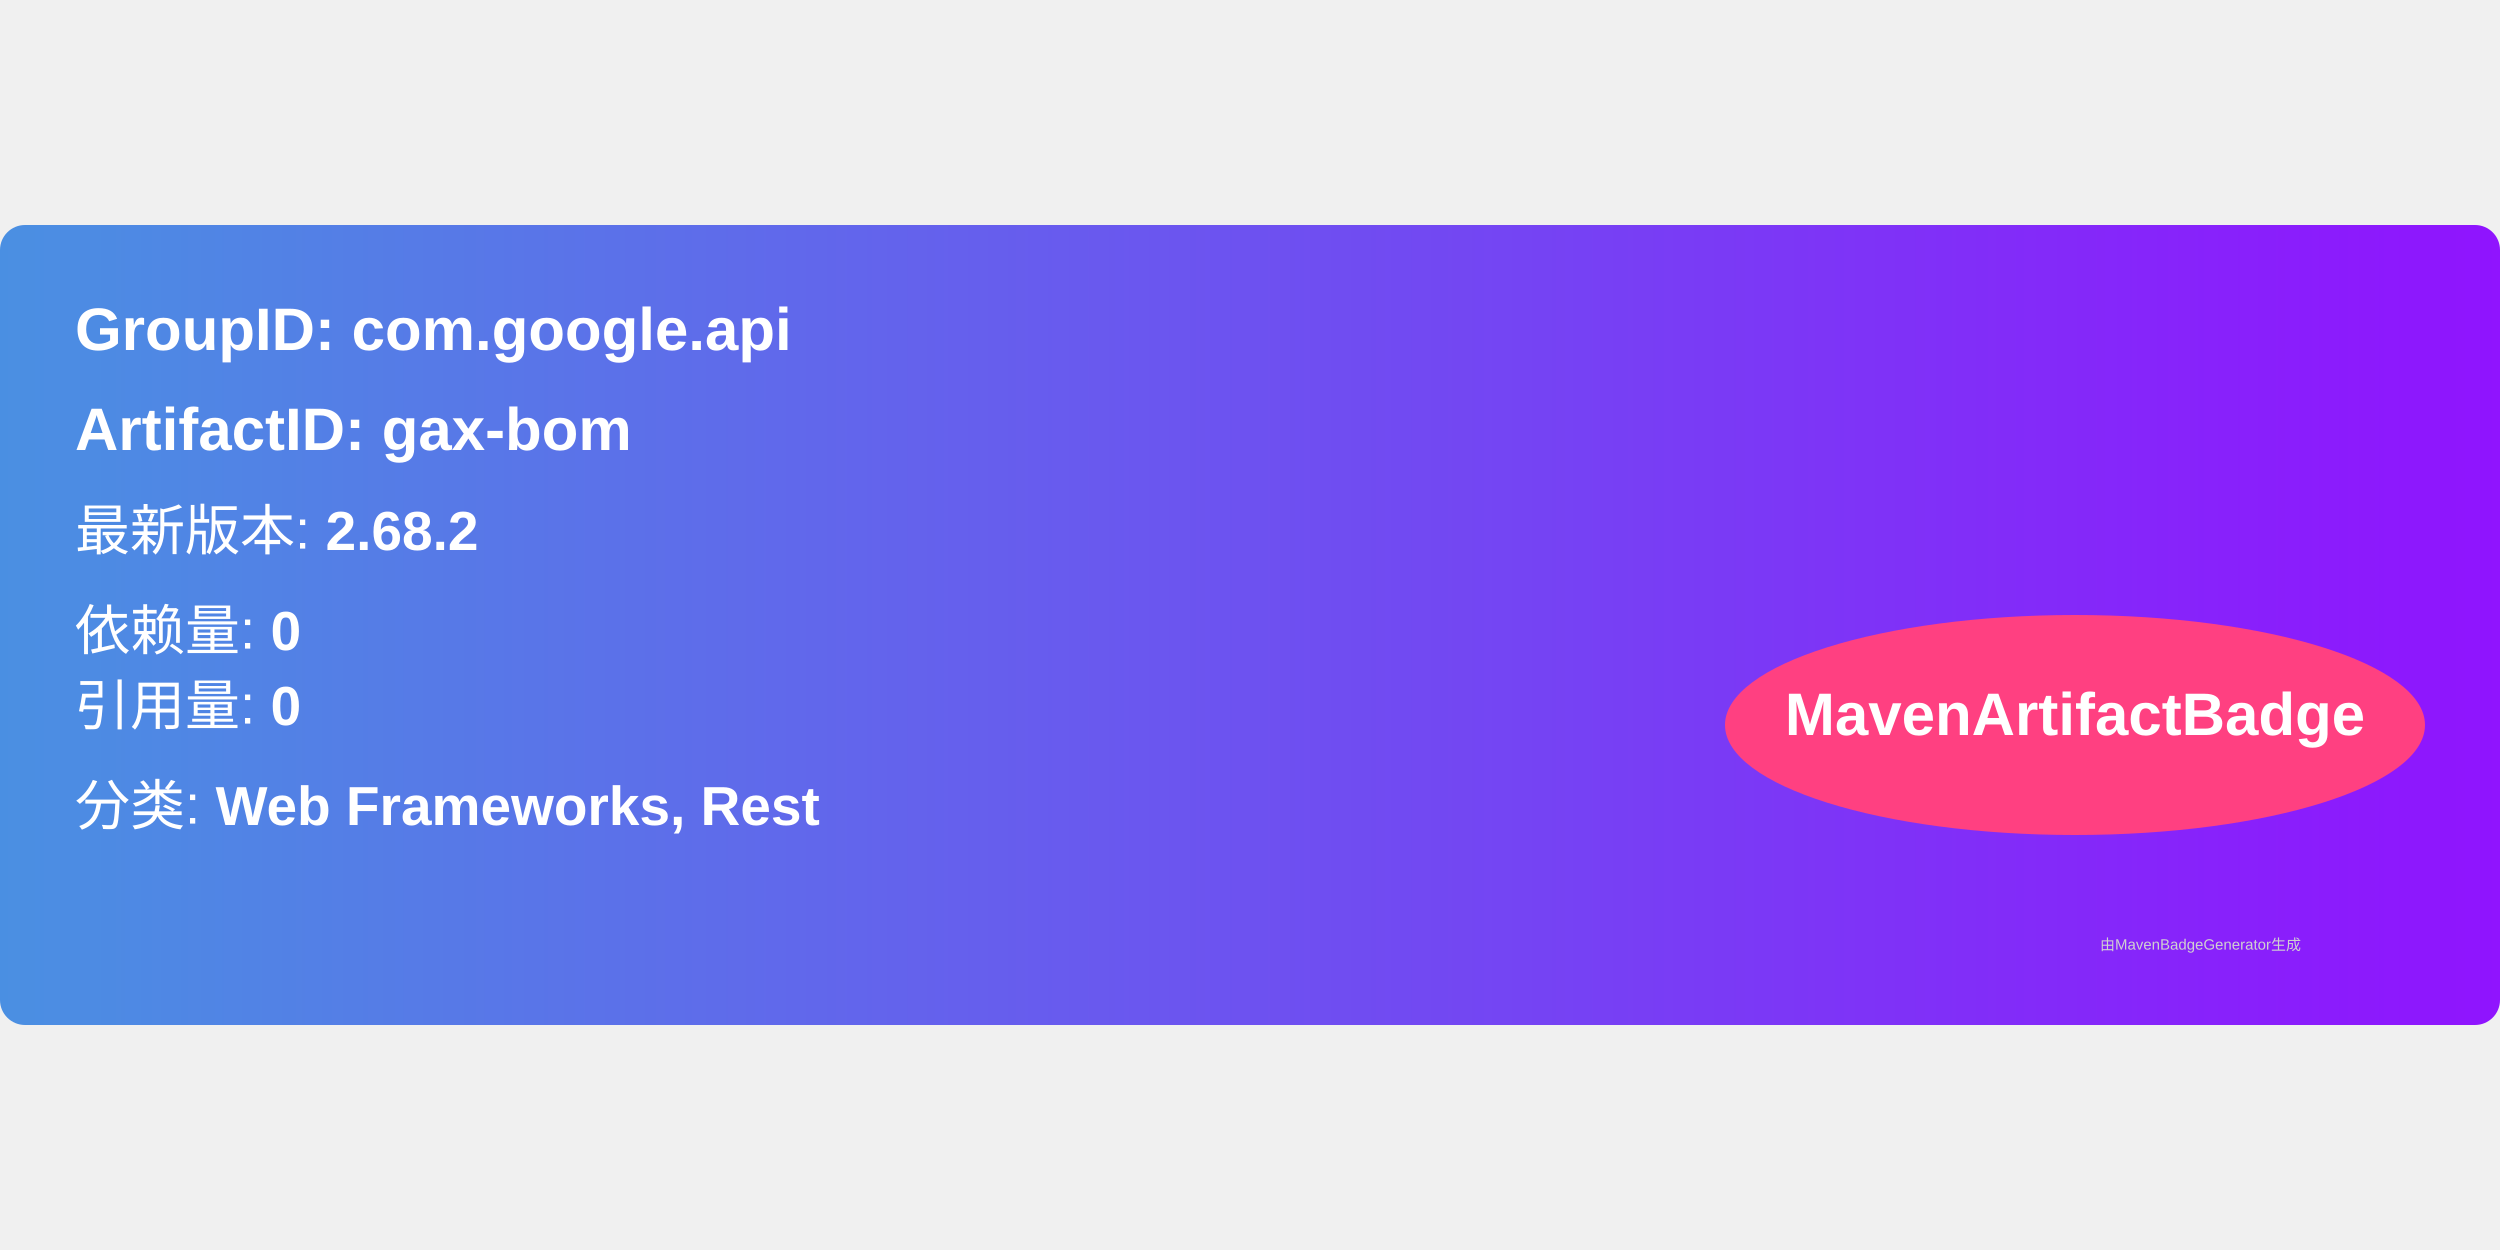
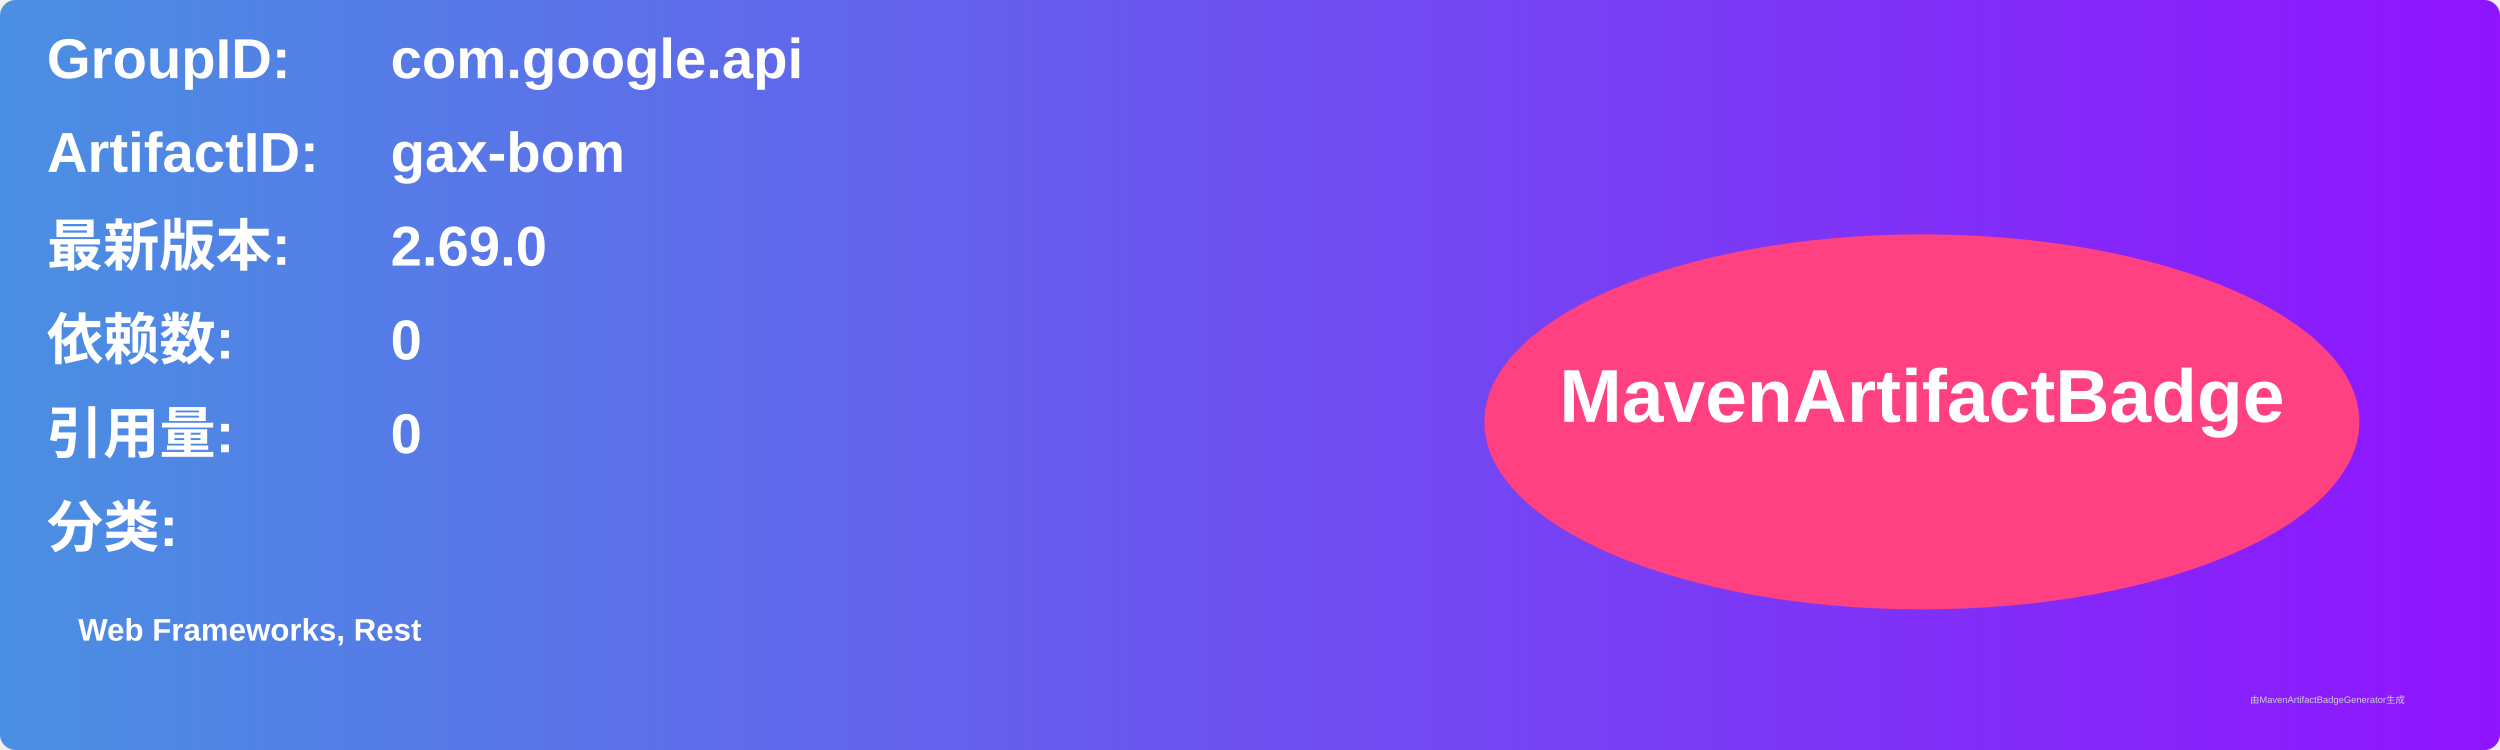
- <svg xmlns="http://www.w3.org/2000/svg" width="300" height="150" viewBox="0 0 500 160">
+ <svg xmlns="http://www.w3.org/2000/svg" width="800" height="240" viewBox="0 0 800 240">
  <linearGradient id="grad" x1="0%" y1="0%" x2="100%" y2="0%">
    <stop offset="0%" stop-color="#4a90e2" />
    <stop offset="100%" stop-color="#9013fe" />
  </linearGradient>
  <rect width="100%" height="100%" rx="5" ry="5" fill="url(#grad)" />
  <g transform="translate(15, 15)">
-     <text x="0" y="10" font-family="Arial" font-size="12" fill="white" font-weight="bold" width="260">
-       GroupID:   com.google.api
+     <text x="0" y="10" font-family="Arial" font-size="18" fill="white" font-weight="bold" width="260">GroupID:</text>
+     <text x="110" y="10" font-family="Arial" font-size="18" fill="white" font-weight="bold" width="460">com.google.api</text>
+     <text x="0" y="40" font-family="Arial" font-size="18" fill="white" font-weight="bold" width="260">ArtifactID:</text>
+     <text x="110" y="40" font-family="Arial" font-size="18" fill="white" font-weight="bold" width="460">gax-bom</text>
+     <text x="0" y="70" font-family="Arial" font-size="18" fill="white" font-weight="bold">最新版本:</text>
+     <text x="110" y="70" font-family="Arial" font-size="18" fill="white" font-weight="bold">
+       <tspan font-weight="bold">2.69.0</tspan>
    </text>
-     <text x="0" y="30" font-family="Arial" font-size="12" fill="white" font-weight="bold" width="260">
-       ArtifactID: gax-bom
+     <text x="0" y="100" font-family="Arial" font-size="18" fill="white" font-weight="bold">依赖数: </text>
+     <text x="110" y="100" font-family="Arial" font-size="18" fill="white">
+       <tspan font-weight="bold">0</tspan>
    </text>
-     <text x="0" y="50" font-family="Arial" font-size="11" fill="white">
-       最新版本: <tspan font-weight="bold">2.68.2</tspan>
+     <text x="0" y="130" font-family="Arial" font-size="18" fill="white" font-weight="bold">引用量: </text>
+     <text x="110" y="130" font-family="Arial" font-size="18" fill="white">
+       <tspan font-weight="bold">0</tspan>
    </text>
-     <text x="0" y="70" font-family="Arial" font-size="11" fill="white">
-       依赖量: <tspan font-weight="bold">0</tspan>
+     <text x="0" y="160" font-family="Arial" font-size="18" fill="white" font-weight="bold">分类:</text>
+     <text x="10" y="190" font-family="Arial" font-size="10" fill="white">
+       <tspan font-weight="bold">Web Frameworks, Rest</tspan>
    </text>
-     <text x="0" y="85" font-family="Arial" font-size="11" fill="white">
-       引用量: <tspan font-weight="bold">0</tspan>
-     </text>
-     <text x="0" y="105" font-family="Arial" font-size="11" fill="white">
-       分类: <tspan font-weight="bold">Web Frameworks, Rest</tspan>
-     </text>
-     <ellipse cx="400" cy="85" rx="70" ry="22" fill="#ff4081" />
-     <text x="400" y="87" text-anchor="middle" font-family="Arial" font-size="12" fill="white" font-weight="bold">MavenArtifactBadge</text>
+     <ellipse cx="600" cy="120" rx="140" ry="60" fill="#ff4081" />
+     <text x="600" y="120" text-anchor="middle" font-family="Arial" font-size="24" fill="white" font-weight="bold">MavenArtifactBadge</text>
  </g>
-   <text x="420" y="145" font-family="Arial" font-size="3" fill="#d0d0d0">
-     由MavenBadgeGenerator生成
-   </text>
+   <text x="720" y="225" font-family="Arial" font-size="3" fill="#d0d0d0">由MavenArtifactBadgeGenerator生成</text>
</svg>
